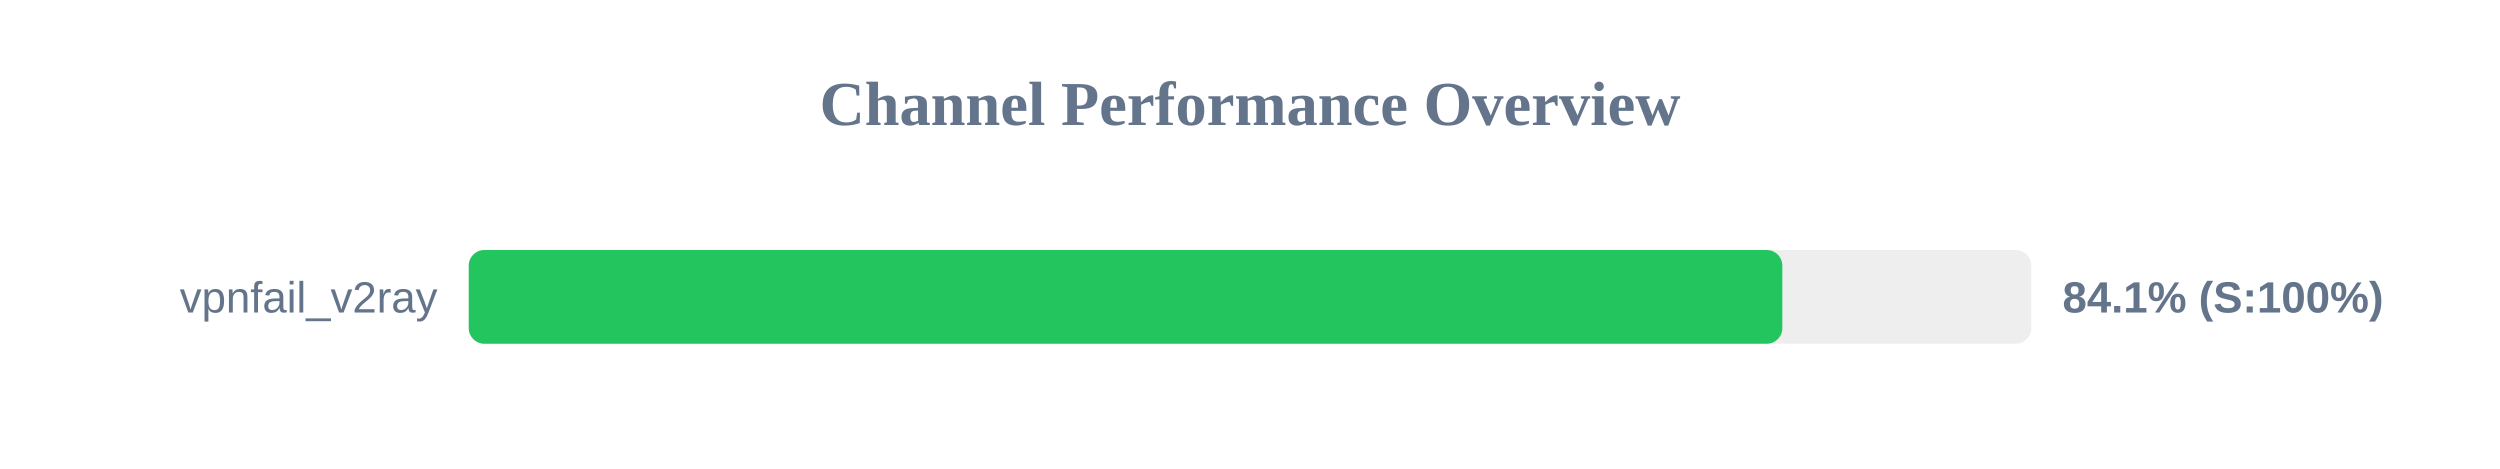
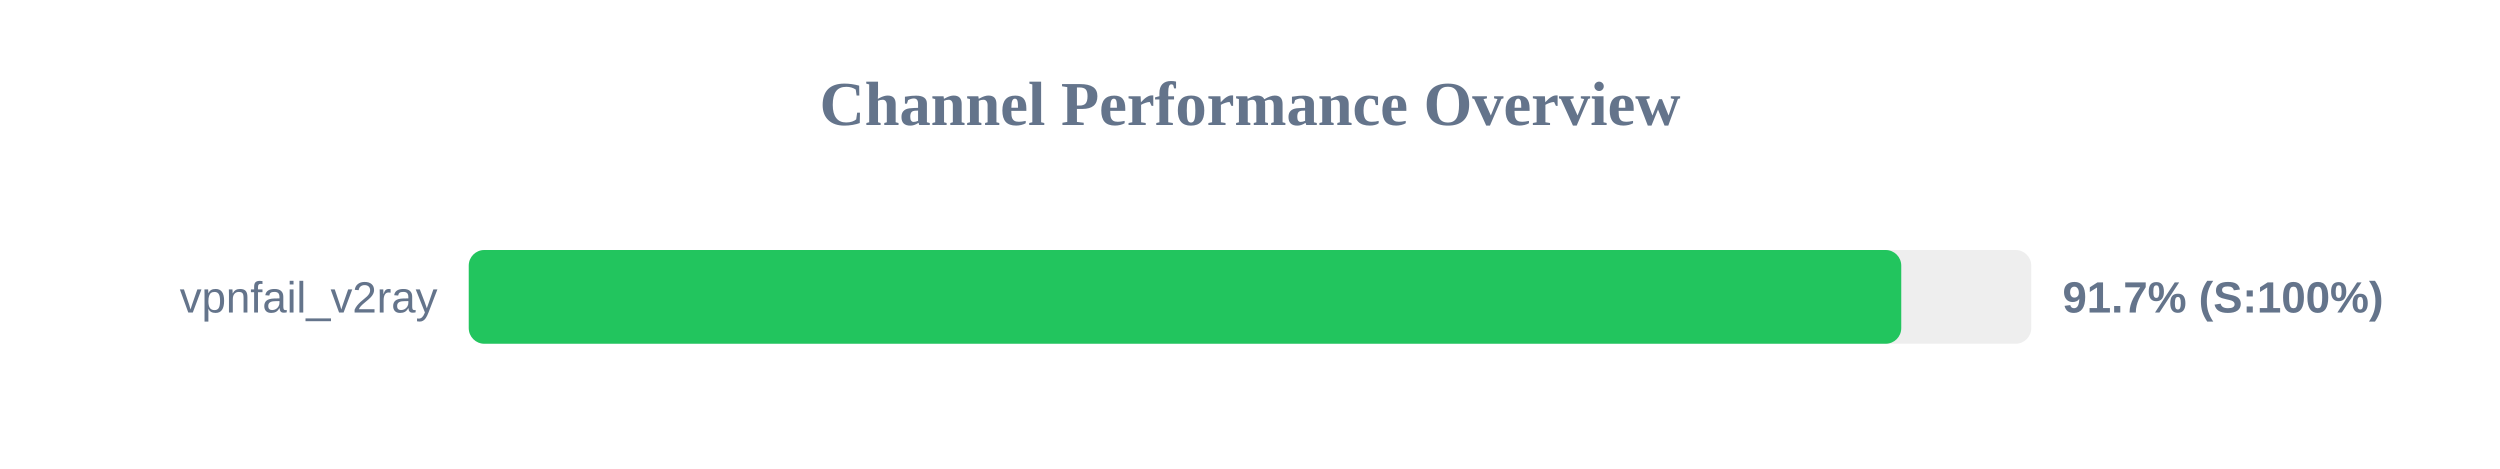
<svg xmlns="http://www.w3.org/2000/svg" width="800" height="150" version="1.1">
  <style>
        .row { font: 14px Arial; fill: #64748b; }
        .score { font: bold 14px Arial; fill: #64748b; }
    </style>
  <text x="400" y="40" text-anchor="middle" font-size="20px" font-weight="bold" fill="#64748b">Channel Performance Overview</text>
  <rect x="150" y="80" width="500" height="30" fill="#eee" rx="5" />
-   <rect x="150" y="80" width="420.35" height="30" fill="#22c55e" rx="5" />
+   <rect x="150" y="80" width="458.4" height="30" fill="#22c55e" rx="5" />
  <text x="140" y="100" text-anchor="end" class="row">vpnfail_v2ray</text>
-   <text x="660" y="100" text-anchor="start" class="score">84.1% (S:100%)</text>
+   <text x="660" y="100" text-anchor="start" class="score">91.7% (S:100%)</text>
</svg>
